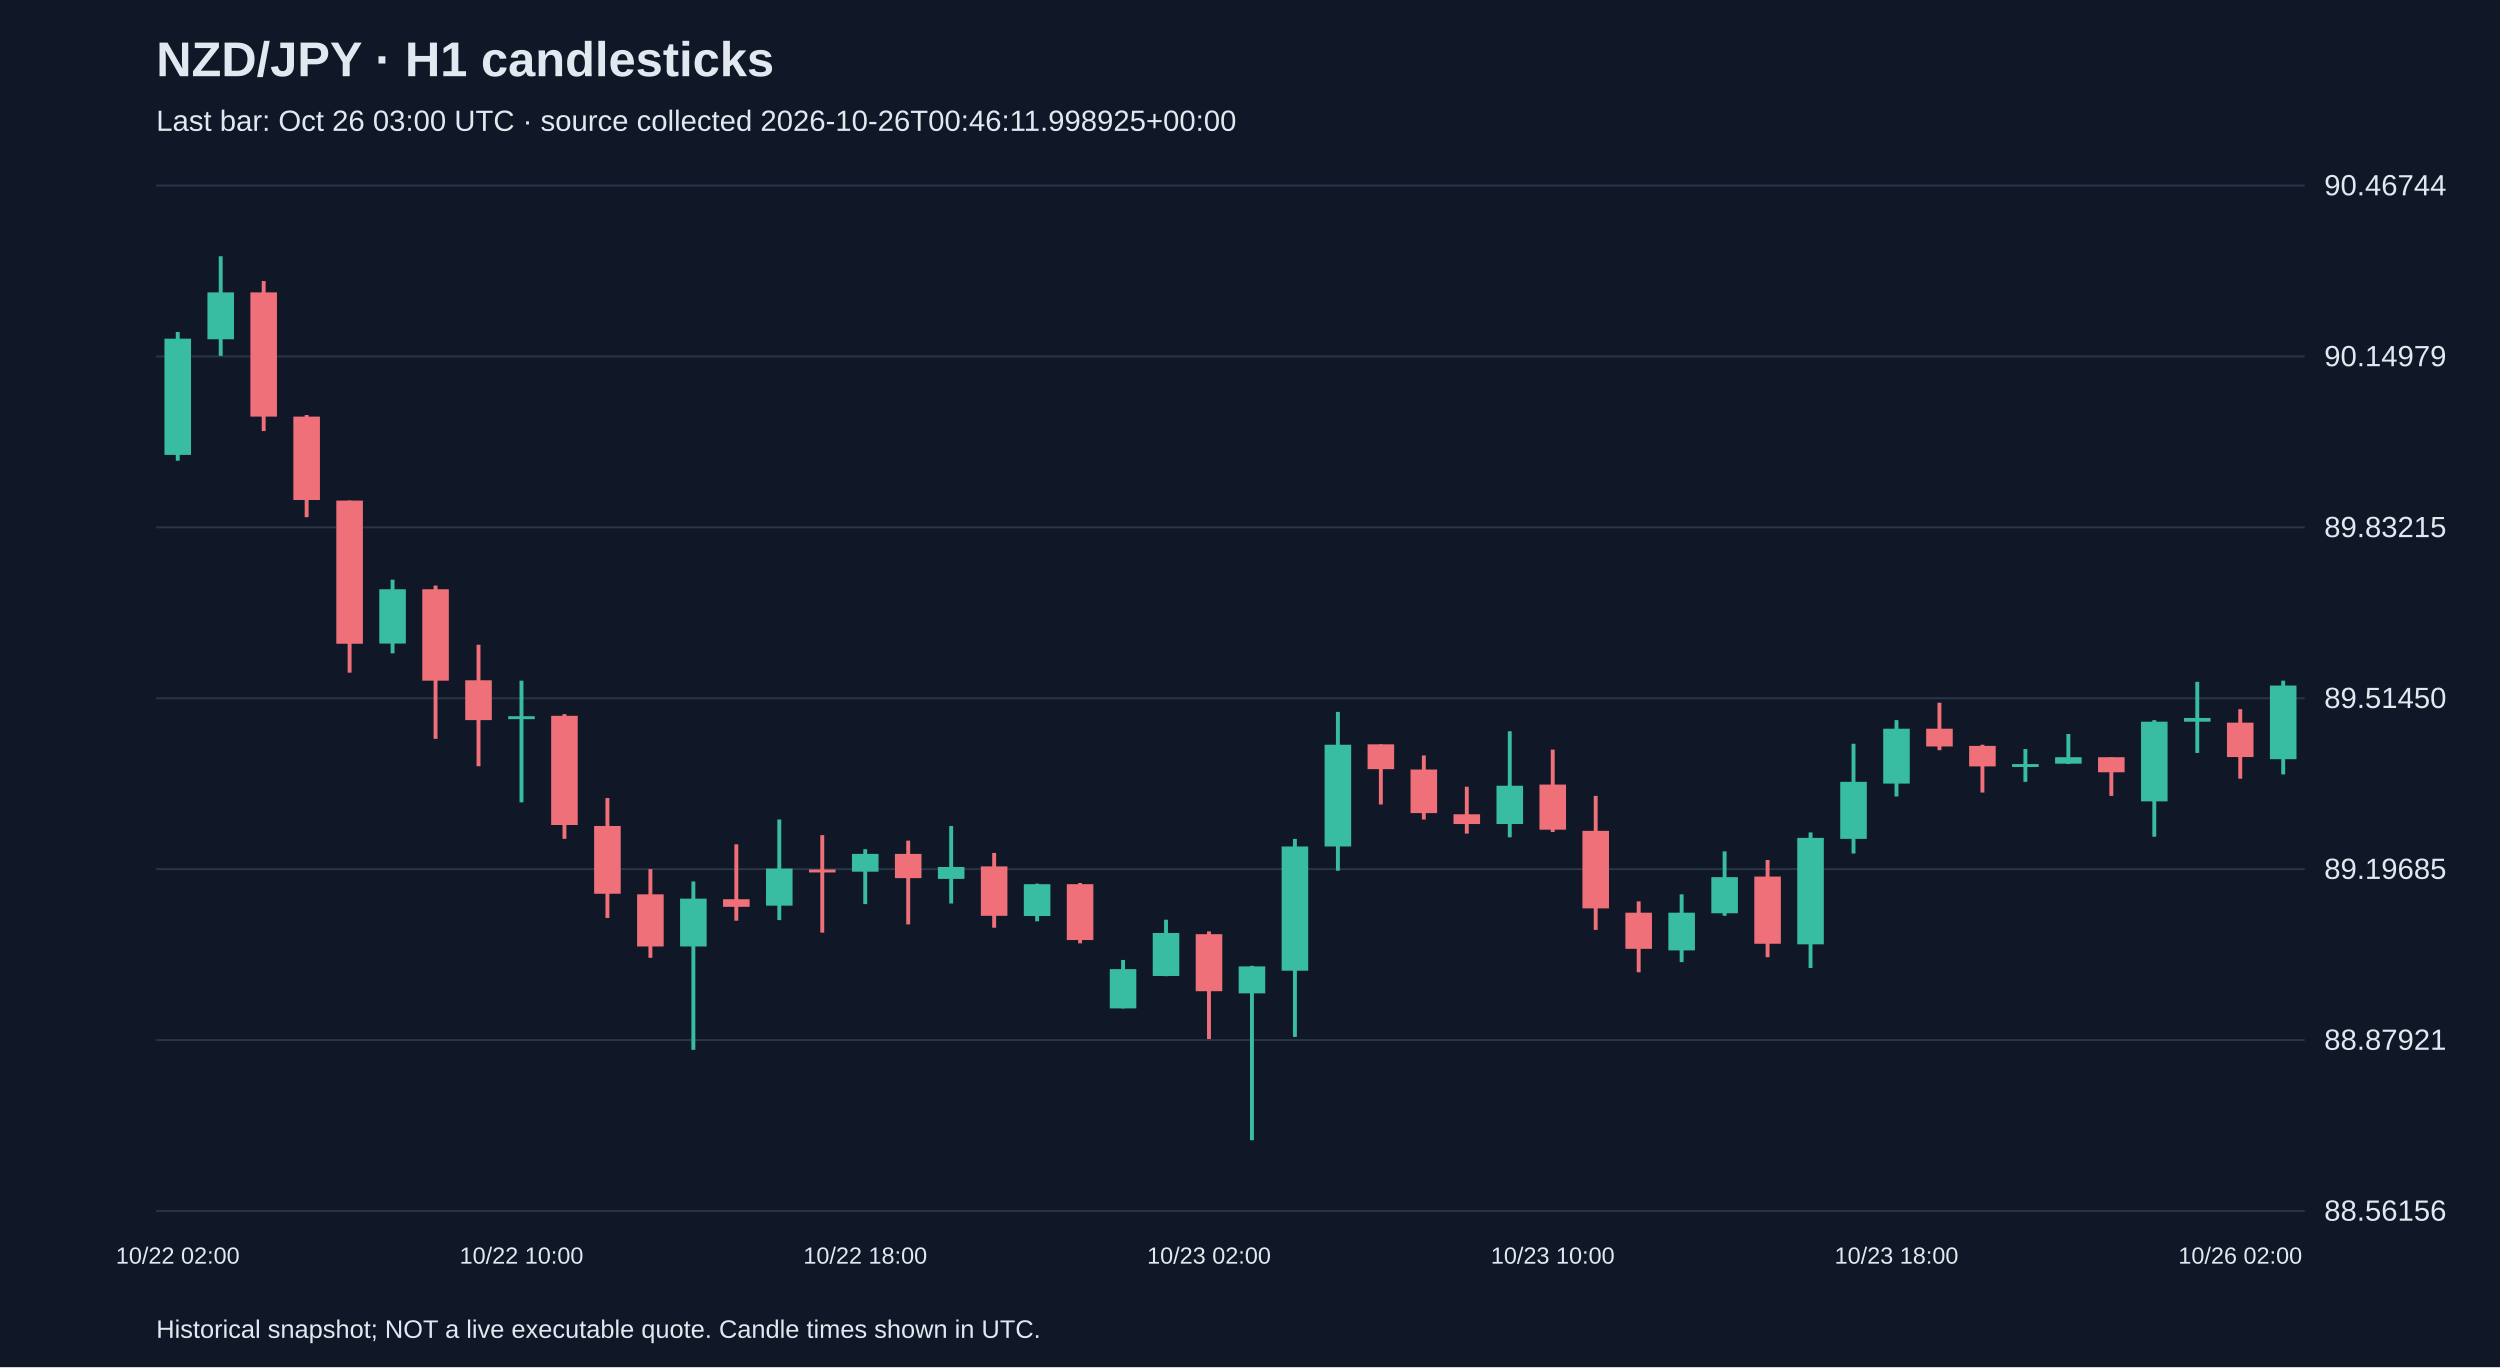
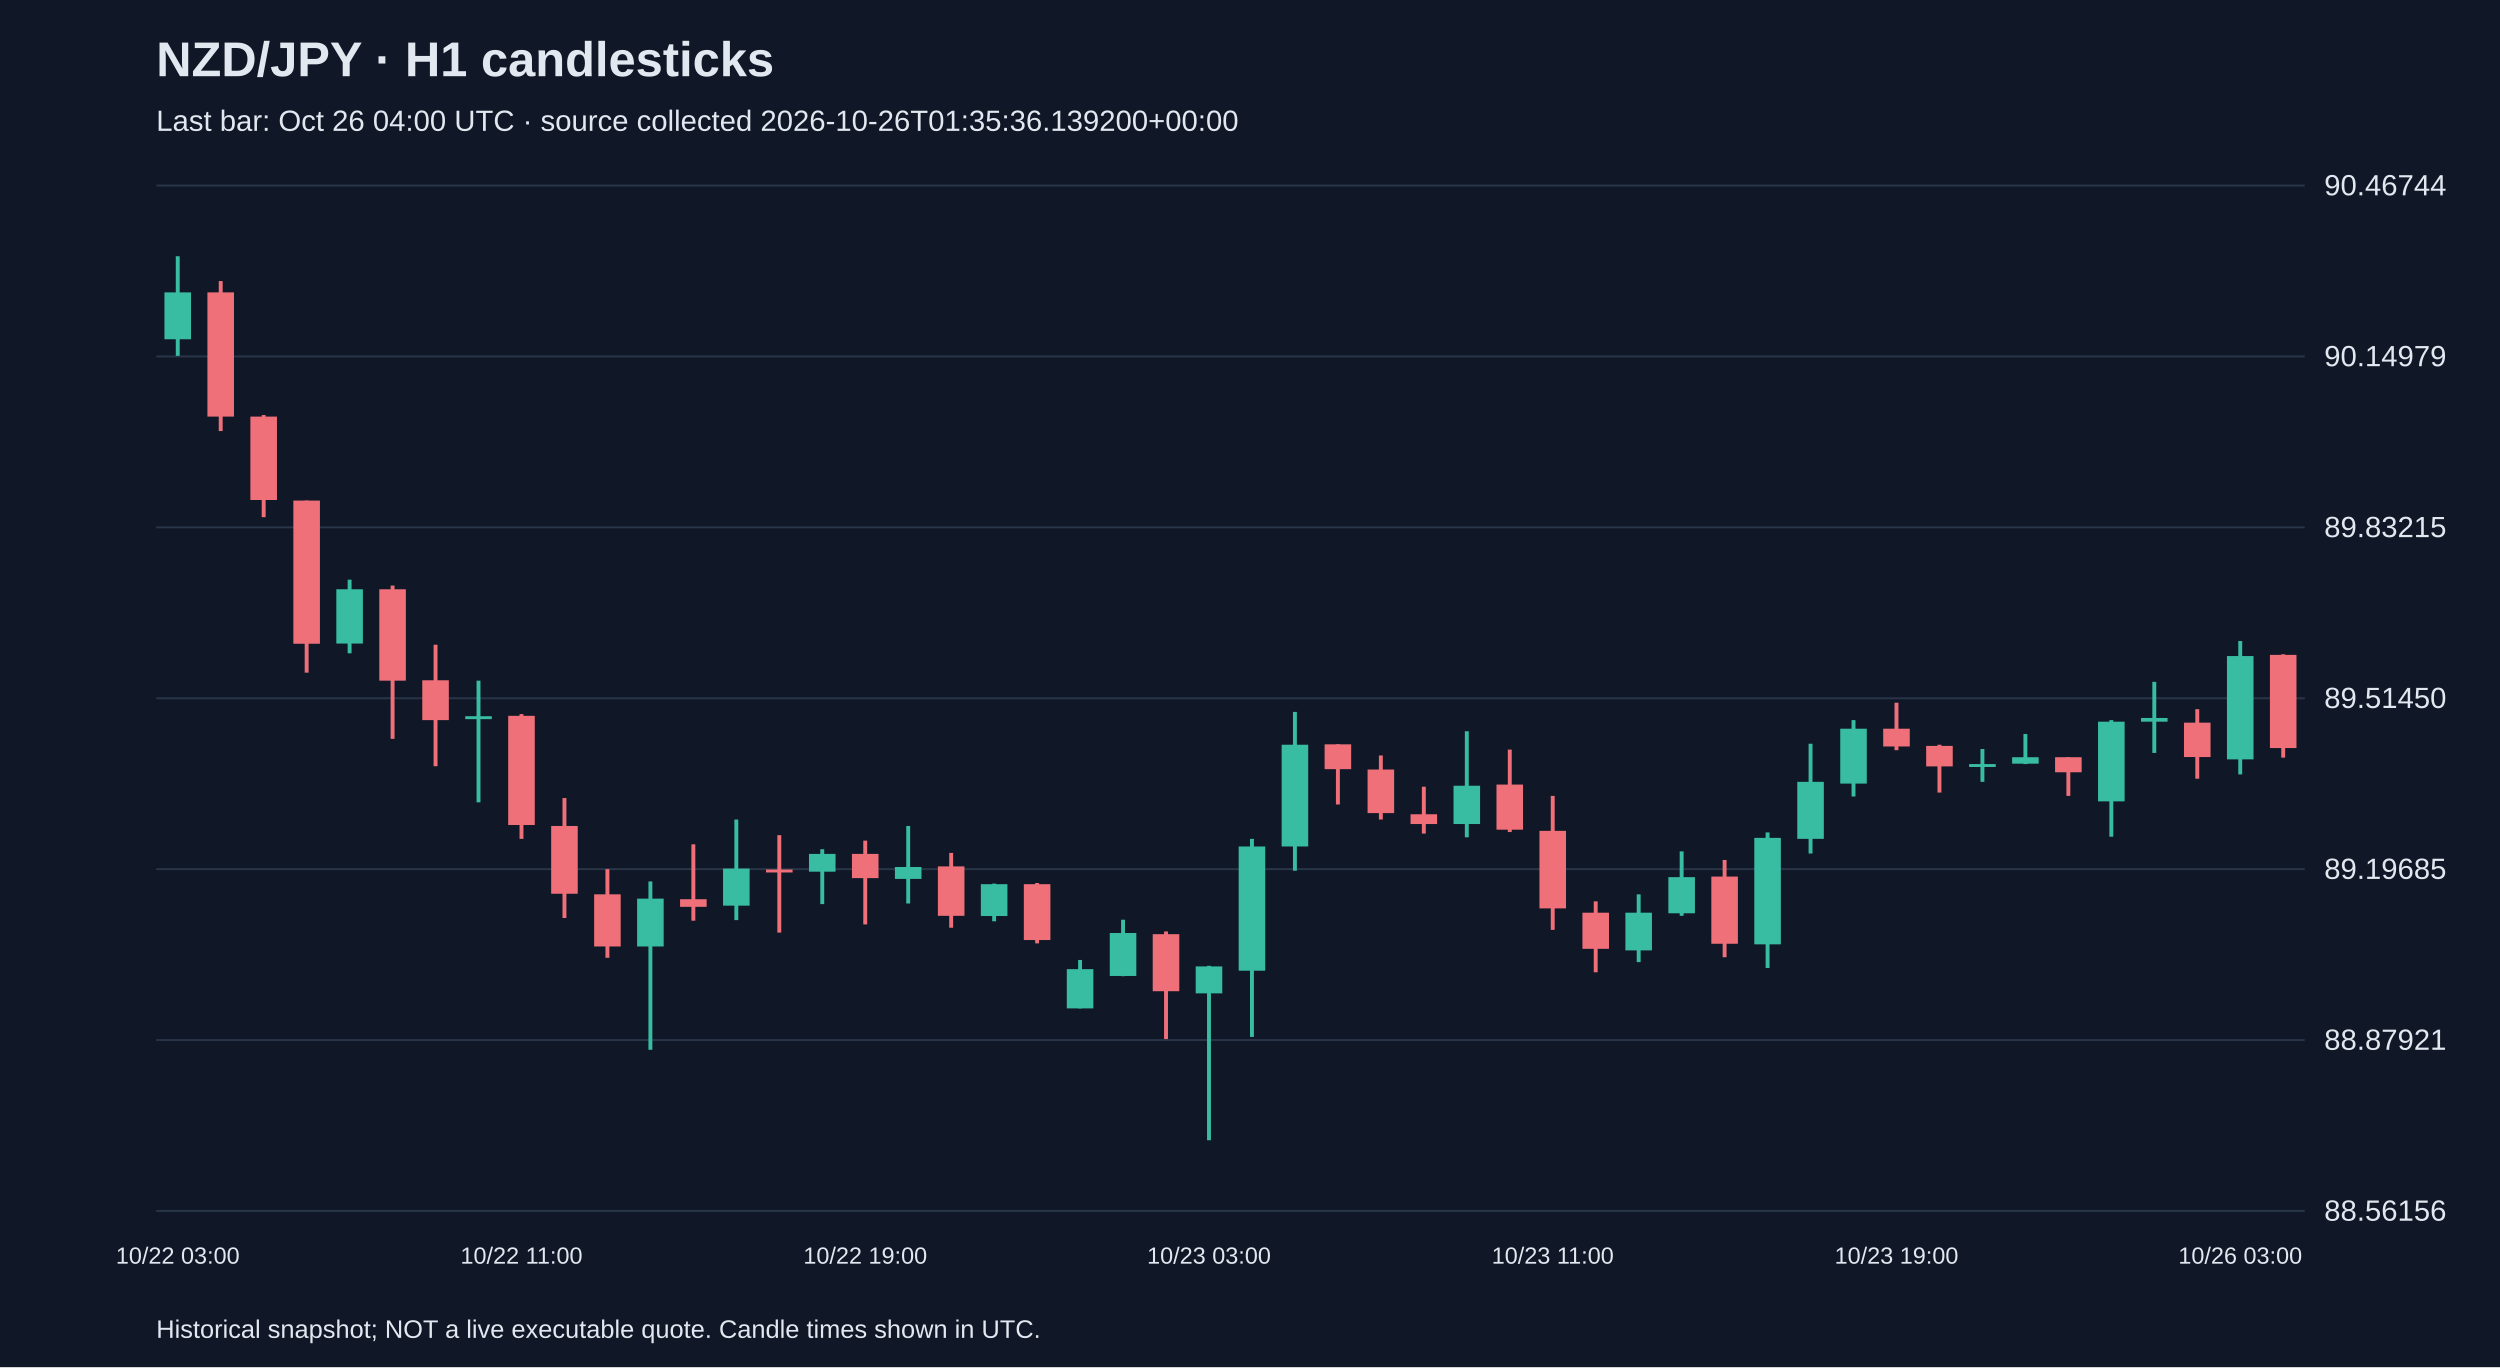
<svg xmlns="http://www.w3.org/2000/svg" viewBox="0 0 1280 700">
  <rect width="100%" height="100%" fill="#101827" />
  <style>text{font-family:Arial,sans-serif;fill:#e2e8f0}</style>
  <text x="80" y="39" font-size="25" font-weight="bold">NZD/JPY · H1 candlesticks</text>
-   <text x="80" y="67" font-size="15" fill="#a6b1c5">Last bar: Oct 26 03:00 UTC · source collected 2026-10-26T00:46:11.998925+00:00</text>
+   <text x="80" y="67" font-size="15" fill="#a6b1c5">Last bar: Oct 26 04:00 UTC · source collected 2026-10-26T01:35:36.139200+00:00</text>
  <line x1="80" y1="620.0" x2="1180" y2="620.0" stroke="#283548" />
  <text x="1190" y="625.0" font-size="15">88.56156</text>
  <line x1="80" y1="532.5" x2="1180" y2="532.5" stroke="#283548" />
  <text x="1190" y="537.5" font-size="15">88.87921</text>
  <line x1="80" y1="445.0" x2="1180" y2="445.0" stroke="#283548" />
  <text x="1190" y="450.0" font-size="15">89.19685</text>
  <line x1="80" y1="357.5" x2="1180" y2="357.5" stroke="#283548" />
  <text x="1190" y="362.5" font-size="15">89.51450</text>
  <line x1="80" y1="270.0" x2="1180" y2="270.0" stroke="#283548" />
  <text x="1190" y="275.0" font-size="15">89.83215</text>
  <line x1="80" y1="182.5" x2="1180" y2="182.5" stroke="#283548" />
  <text x="1190" y="187.5" font-size="15">90.14979</text>
  <line x1="80" y1="95.0" x2="1180" y2="95.0" stroke="#283548" />
  <text x="1190" y="100.0" font-size="15">90.46744</text>
-   <line x1="91.0" y1="170.0" x2="91.0" y2="235.9" stroke="#38bca2" stroke-width="2" />
-   <rect x="84.2" y="173.4" width="13.6" height="59.5" fill="#38bca2" />
-   <text x="91.0" y="647" text-anchor="middle" font-size="12">10/22 02:00</text>
-   <line x1="113.0" y1="131.2" x2="113.0" y2="182.2" stroke="#38bca2" stroke-width="2" />
-   <rect x="106.2" y="149.7" width="13.6" height="24.0" fill="#38bca2" />
-   <line x1="135.0" y1="143.9" x2="135.0" y2="220.7" stroke="#f07079" stroke-width="2" />
-   <rect x="128.2" y="149.7" width="13.6" height="63.6" fill="#f07079" />
-   <line x1="157.0" y1="212.5" x2="157.0" y2="264.8" stroke="#f07079" stroke-width="2" />
-   <rect x="150.2" y="213.3" width="13.6" height="42.7" fill="#f07079" />
-   <line x1="179.0" y1="256.3" x2="179.0" y2="344.4" stroke="#f07079" stroke-width="2" />
-   <rect x="172.2" y="256.3" width="13.6" height="73.3" fill="#f07079" />
-   <line x1="201.0" y1="296.8" x2="201.0" y2="334.5" stroke="#38bca2" stroke-width="2" />
-   <rect x="194.2" y="301.7" width="13.6" height="27.8" fill="#38bca2" />
-   <line x1="223.0" y1="299.8" x2="223.0" y2="378.3" stroke="#f07079" stroke-width="2" />
-   <rect x="216.2" y="301.7" width="13.6" height="46.8" fill="#f07079" />
-   <line x1="245.0" y1="330.1" x2="245.0" y2="392.3" stroke="#f07079" stroke-width="2" />
-   <rect x="238.2" y="348.3" width="13.6" height="20.4" fill="#f07079" />
-   <line x1="267.0" y1="348.5" x2="267.0" y2="410.8" stroke="#38bca2" stroke-width="2" />
-   <rect x="260.2" y="366.7" width="13.6" height="1.5" fill="#38bca2" />
-   <text x="267.0" y="647" text-anchor="middle" font-size="12">10/22 10:00</text>
-   <line x1="289.0" y1="365.6" x2="289.0" y2="429.5" stroke="#f07079" stroke-width="2" />
-   <rect x="282.2" y="366.5" width="13.6" height="55.9" fill="#f07079" />
-   <line x1="311.0" y1="408.6" x2="311.0" y2="470.0" stroke="#f07079" stroke-width="2" />
-   <rect x="304.2" y="422.9" width="13.6" height="34.7" fill="#f07079" />
-   <line x1="333.0" y1="445.0" x2="333.0" y2="490.4" stroke="#f07079" stroke-width="2" />
-   <rect x="326.2" y="457.9" width="13.6" height="26.7" fill="#f07079" />
-   <line x1="355.0" y1="451.3" x2="355.0" y2="537.5" stroke="#38bca2" stroke-width="2" />
-   <rect x="348.2" y="460.1" width="13.6" height="24.5" fill="#38bca2" />
-   <line x1="377.0" y1="432.3" x2="377.0" y2="471.4" stroke="#f07079" stroke-width="2" />
-   <rect x="370.2" y="460.4" width="13.6" height="3.9" fill="#f07079" />
-   <line x1="399.0" y1="419.6" x2="399.0" y2="471.1" stroke="#38bca2" stroke-width="2" />
-   <rect x="392.2" y="444.7" width="13.6" height="19.0" fill="#38bca2" />
-   <line x1="421.0" y1="427.6" x2="421.0" y2="477.5" stroke="#f07079" stroke-width="2" />
-   <rect x="414.2" y="445.2" width="13.6" height="1.5" fill="#f07079" />
-   <line x1="443.0" y1="434.8" x2="443.0" y2="462.9" stroke="#38bca2" stroke-width="2" />
-   <rect x="436.2" y="437.2" width="13.6" height="9.1" fill="#38bca2" />
-   <text x="443.0" y="647" text-anchor="middle" font-size="12">10/22 18:00</text>
-   <line x1="465.0" y1="430.4" x2="465.0" y2="473.3" stroke="#f07079" stroke-width="2" />
-   <rect x="458.2" y="437.2" width="13.6" height="12.4" fill="#f07079" />
-   <line x1="487.0" y1="422.9" x2="487.0" y2="462.6" stroke="#38bca2" stroke-width="2" />
-   <rect x="480.2" y="443.9" width="13.6" height="6.1" fill="#38bca2" />
-   <line x1="509.0" y1="436.7" x2="509.0" y2="475.0" stroke="#f07079" stroke-width="2" />
-   <rect x="502.2" y="443.6" width="13.6" height="25.3" fill="#f07079" />
-   <line x1="531.0" y1="452.4" x2="531.0" y2="471.7" stroke="#38bca2" stroke-width="2" />
-   <rect x="524.2" y="452.7" width="13.6" height="16.3" fill="#38bca2" />
-   <line x1="553.0" y1="452.1" x2="553.0" y2="483.0" stroke="#f07079" stroke-width="2" />
-   <rect x="546.2" y="452.7" width="13.6" height="28.6" fill="#f07079" />
-   <line x1="575.0" y1="491.5" x2="575.0" y2="516.3" stroke="#38bca2" stroke-width="2" />
-   <rect x="568.2" y="496.2" width="13.6" height="20.1" fill="#38bca2" />
-   <line x1="597.0" y1="470.9" x2="597.0" y2="499.8" stroke="#38bca2" stroke-width="2" />
-   <rect x="590.2" y="477.7" width="13.6" height="22.0" fill="#38bca2" />
-   <line x1="619.0" y1="476.9" x2="619.0" y2="532.0" stroke="#f07079" stroke-width="2" />
-   <rect x="612.2" y="478.3" width="13.6" height="29.2" fill="#f07079" />
-   <text x="619.0" y="647" text-anchor="middle" font-size="12">10/23 02:00</text>
-   <line x1="641.0" y1="494.5" x2="641.0" y2="583.8" stroke="#38bca2" stroke-width="2" />
-   <rect x="634.2" y="494.8" width="13.6" height="13.8" fill="#38bca2" />
-   <line x1="663.0" y1="429.5" x2="663.0" y2="530.9" stroke="#38bca2" stroke-width="2" />
-   <rect x="656.2" y="433.4" width="13.6" height="63.6" fill="#38bca2" />
-   <line x1="685.0" y1="364.5" x2="685.0" y2="445.8" stroke="#38bca2" stroke-width="2" />
-   <rect x="678.2" y="381.3" width="13.6" height="52.1" fill="#38bca2" />
-   <line x1="707.0" y1="381.1" x2="707.0" y2="411.9" stroke="#f07079" stroke-width="2" />
-   <rect x="700.2" y="381.1" width="13.6" height="12.7" fill="#f07079" />
-   <line x1="729.0" y1="386.8" x2="729.0" y2="419.6" stroke="#f07079" stroke-width="2" />
-   <rect x="722.2" y="394.0" width="13.6" height="22.3" fill="#f07079" />
-   <line x1="751.0" y1="402.8" x2="751.0" y2="426.8" stroke="#f07079" stroke-width="2" />
-   <rect x="744.2" y="416.9" width="13.6" height="5.0" fill="#f07079" />
-   <line x1="773.0" y1="374.4" x2="773.0" y2="428.7" stroke="#38bca2" stroke-width="2" />
-   <rect x="766.2" y="402.3" width="13.6" height="19.6" fill="#38bca2" />
-   <line x1="795.0" y1="383.8" x2="795.0" y2="426.0" stroke="#f07079" stroke-width="2" />
-   <rect x="788.2" y="401.7" width="13.6" height="23.1" fill="#f07079" />
-   <text x="795.0" y="647" text-anchor="middle" font-size="12">10/23 10:00</text>
-   <line x1="817.0" y1="407.5" x2="817.0" y2="476.1" stroke="#f07079" stroke-width="2" />
-   <rect x="810.2" y="425.4" width="13.6" height="39.7" fill="#f07079" />
-   <line x1="839.0" y1="461.5" x2="839.0" y2="497.8" stroke="#f07079" stroke-width="2" />
-   <rect x="832.2" y="467.3" width="13.6" height="18.5" fill="#f07079" />
-   <line x1="861.0" y1="457.9" x2="861.0" y2="492.6" stroke="#38bca2" stroke-width="2" />
-   <rect x="854.2" y="467.3" width="13.6" height="19.3" fill="#38bca2" />
-   <line x1="883.0" y1="435.9" x2="883.0" y2="468.9" stroke="#38bca2" stroke-width="2" />
-   <rect x="876.2" y="449.1" width="13.6" height="18.5" fill="#38bca2" />
-   <line x1="905.0" y1="440.3" x2="905.0" y2="490.1" stroke="#f07079" stroke-width="2" />
-   <rect x="898.2" y="448.8" width="13.6" height="34.4" fill="#f07079" />
-   <line x1="927.0" y1="426.2" x2="927.0" y2="495.6" stroke="#38bca2" stroke-width="2" />
-   <rect x="920.2" y="429.0" width="13.6" height="54.5" fill="#38bca2" />
-   <line x1="949.0" y1="380.8" x2="949.0" y2="437.0" stroke="#38bca2" stroke-width="2" />
-   <rect x="942.2" y="400.3" width="13.6" height="29.2" fill="#38bca2" />
-   <line x1="971.0" y1="368.7" x2="971.0" y2="407.8" stroke="#38bca2" stroke-width="2" />
-   <rect x="964.2" y="373.1" width="13.6" height="28.1" fill="#38bca2" />
-   <text x="971.0" y="647" text-anchor="middle" font-size="12">10/23 18:00</text>
-   <line x1="993.0" y1="359.8" x2="993.0" y2="384.1" stroke="#f07079" stroke-width="2" />
-   <rect x="986.2" y="373.1" width="13.6" height="9.1" fill="#f07079" />
-   <line x1="1015.0" y1="381.3" x2="1015.0" y2="405.8" stroke="#f07079" stroke-width="2" />
-   <rect x="1008.2" y="381.9" width="13.6" height="10.5" fill="#f07079" />
-   <line x1="1037.0" y1="383.5" x2="1037.0" y2="400.3" stroke="#38bca2" stroke-width="2" />
-   <rect x="1030.2" y="391.2" width="13.6" height="1.5" fill="#38bca2" />
-   <line x1="1059.0" y1="375.8" x2="1059.0" y2="391.2" stroke="#38bca2" stroke-width="2" />
-   <rect x="1052.2" y="387.7" width="13.6" height="3.3" fill="#38bca2" />
-   <line x1="1081.0" y1="387.7" x2="1081.0" y2="407.5" stroke="#f07079" stroke-width="2" />
-   <rect x="1074.2" y="387.7" width="13.6" height="7.7" fill="#f07079" />
-   <line x1="1103.0" y1="368.7" x2="1103.0" y2="428.4" stroke="#38bca2" stroke-width="2" />
-   <rect x="1096.2" y="369.5" width="13.6" height="40.8" fill="#38bca2" />
-   <line x1="1125.0" y1="349.1" x2="1125.0" y2="385.5" stroke="#38bca2" stroke-width="2" />
-   <rect x="1118.2" y="367.6" width="13.6" height="1.9" fill="#38bca2" />
-   <line x1="1147.0" y1="363.1" x2="1147.0" y2="398.7" stroke="#f07079" stroke-width="2" />
-   <rect x="1140.2" y="370.0" width="13.6" height="17.6" fill="#f07079" />
-   <text x="1147.0" y="647" text-anchor="middle" font-size="12">10/26 02:00</text>
-   <line x1="1169.0" y1="348.5" x2="1169.0" y2="396.5" stroke="#38bca2" stroke-width="2" />
-   <rect x="1162.2" y="351.0" width="13.6" height="37.7" fill="#38bca2" />
+   <line x1="91.0" y1="131.2" x2="91.0" y2="182.2" stroke="#38bca2" stroke-width="2" />
+   <rect x="84.2" y="149.7" width="13.6" height="24.0" fill="#38bca2" />
+   <text x="91.0" y="647" text-anchor="middle" font-size="12">10/22 03:00</text>
+   <line x1="113.0" y1="143.9" x2="113.0" y2="220.7" stroke="#f07079" stroke-width="2" />
+   <rect x="106.2" y="149.7" width="13.6" height="63.6" fill="#f07079" />
+   <line x1="135.0" y1="212.5" x2="135.0" y2="264.8" stroke="#f07079" stroke-width="2" />
+   <rect x="128.2" y="213.3" width="13.6" height="42.7" fill="#f07079" />
+   <line x1="157.0" y1="256.3" x2="157.0" y2="344.4" stroke="#f07079" stroke-width="2" />
+   <rect x="150.2" y="256.3" width="13.6" height="73.3" fill="#f07079" />
+   <line x1="179.0" y1="296.8" x2="179.0" y2="334.5" stroke="#38bca2" stroke-width="2" />
+   <rect x="172.2" y="301.7" width="13.6" height="27.8" fill="#38bca2" />
+   <line x1="201.0" y1="299.8" x2="201.0" y2="378.3" stroke="#f07079" stroke-width="2" />
+   <rect x="194.2" y="301.7" width="13.6" height="46.8" fill="#f07079" />
+   <line x1="223.0" y1="330.1" x2="223.0" y2="392.3" stroke="#f07079" stroke-width="2" />
+   <rect x="216.2" y="348.3" width="13.6" height="20.4" fill="#f07079" />
+   <line x1="245.0" y1="348.5" x2="245.0" y2="410.8" stroke="#38bca2" stroke-width="2" />
+   <rect x="238.2" y="366.7" width="13.6" height="1.5" fill="#38bca2" />
+   <line x1="267.0" y1="365.6" x2="267.0" y2="429.5" stroke="#f07079" stroke-width="2" />
+   <rect x="260.2" y="366.5" width="13.6" height="55.9" fill="#f07079" />
+   <text x="267.0" y="647" text-anchor="middle" font-size="12">10/22 11:00</text>
+   <line x1="289.0" y1="408.6" x2="289.0" y2="470.0" stroke="#f07079" stroke-width="2" />
+   <rect x="282.2" y="422.9" width="13.6" height="34.7" fill="#f07079" />
+   <line x1="311.0" y1="445.0" x2="311.0" y2="490.4" stroke="#f07079" stroke-width="2" />
+   <rect x="304.2" y="457.9" width="13.6" height="26.7" fill="#f07079" />
+   <line x1="333.0" y1="451.3" x2="333.0" y2="537.5" stroke="#38bca2" stroke-width="2" />
+   <rect x="326.2" y="460.1" width="13.6" height="24.5" fill="#38bca2" />
+   <line x1="355.0" y1="432.3" x2="355.0" y2="471.4" stroke="#f07079" stroke-width="2" />
+   <rect x="348.2" y="460.4" width="13.6" height="3.9" fill="#f07079" />
+   <line x1="377.0" y1="419.6" x2="377.0" y2="471.1" stroke="#38bca2" stroke-width="2" />
+   <rect x="370.2" y="444.7" width="13.6" height="19.0" fill="#38bca2" />
+   <line x1="399.0" y1="427.6" x2="399.0" y2="477.5" stroke="#f07079" stroke-width="2" />
+   <rect x="392.2" y="445.2" width="13.6" height="1.5" fill="#f07079" />
+   <line x1="421.0" y1="434.8" x2="421.0" y2="462.9" stroke="#38bca2" stroke-width="2" />
+   <rect x="414.2" y="437.2" width="13.6" height="9.1" fill="#38bca2" />
+   <line x1="443.0" y1="430.4" x2="443.0" y2="473.3" stroke="#f07079" stroke-width="2" />
+   <rect x="436.2" y="437.2" width="13.6" height="12.4" fill="#f07079" />
+   <text x="443.0" y="647" text-anchor="middle" font-size="12">10/22 19:00</text>
+   <line x1="465.0" y1="422.9" x2="465.0" y2="462.6" stroke="#38bca2" stroke-width="2" />
+   <rect x="458.2" y="443.9" width="13.6" height="6.1" fill="#38bca2" />
+   <line x1="487.0" y1="436.7" x2="487.0" y2="475.0" stroke="#f07079" stroke-width="2" />
+   <rect x="480.2" y="443.6" width="13.6" height="25.3" fill="#f07079" />
+   <line x1="509.0" y1="452.4" x2="509.0" y2="471.7" stroke="#38bca2" stroke-width="2" />
+   <rect x="502.2" y="452.7" width="13.6" height="16.3" fill="#38bca2" />
+   <line x1="531.0" y1="452.1" x2="531.0" y2="483.0" stroke="#f07079" stroke-width="2" />
+   <rect x="524.2" y="452.7" width="13.6" height="28.6" fill="#f07079" />
+   <line x1="553.0" y1="491.5" x2="553.0" y2="516.3" stroke="#38bca2" stroke-width="2" />
+   <rect x="546.2" y="496.2" width="13.6" height="20.1" fill="#38bca2" />
+   <line x1="575.0" y1="470.9" x2="575.0" y2="499.8" stroke="#38bca2" stroke-width="2" />
+   <rect x="568.2" y="477.7" width="13.6" height="22.0" fill="#38bca2" />
+   <line x1="597.0" y1="476.9" x2="597.0" y2="532.0" stroke="#f07079" stroke-width="2" />
+   <rect x="590.2" y="478.3" width="13.6" height="29.2" fill="#f07079" />
+   <line x1="619.0" y1="494.5" x2="619.0" y2="583.8" stroke="#38bca2" stroke-width="2" />
+   <rect x="612.2" y="494.8" width="13.6" height="13.8" fill="#38bca2" />
+   <text x="619.0" y="647" text-anchor="middle" font-size="12">10/23 03:00</text>
+   <line x1="641.0" y1="429.5" x2="641.0" y2="530.9" stroke="#38bca2" stroke-width="2" />
+   <rect x="634.2" y="433.4" width="13.6" height="63.6" fill="#38bca2" />
+   <line x1="663.0" y1="364.5" x2="663.0" y2="445.8" stroke="#38bca2" stroke-width="2" />
+   <rect x="656.2" y="381.3" width="13.6" height="52.1" fill="#38bca2" />
+   <line x1="685.0" y1="381.1" x2="685.0" y2="411.9" stroke="#f07079" stroke-width="2" />
+   <rect x="678.2" y="381.1" width="13.6" height="12.7" fill="#f07079" />
+   <line x1="707.0" y1="386.8" x2="707.0" y2="419.6" stroke="#f07079" stroke-width="2" />
+   <rect x="700.2" y="394.0" width="13.6" height="22.3" fill="#f07079" />
+   <line x1="729.0" y1="402.8" x2="729.0" y2="426.8" stroke="#f07079" stroke-width="2" />
+   <rect x="722.2" y="416.9" width="13.6" height="5.0" fill="#f07079" />
+   <line x1="751.0" y1="374.4" x2="751.0" y2="428.7" stroke="#38bca2" stroke-width="2" />
+   <rect x="744.2" y="402.3" width="13.6" height="19.6" fill="#38bca2" />
+   <line x1="773.0" y1="383.8" x2="773.0" y2="426.0" stroke="#f07079" stroke-width="2" />
+   <rect x="766.2" y="401.7" width="13.6" height="23.1" fill="#f07079" />
+   <line x1="795.0" y1="407.5" x2="795.0" y2="476.1" stroke="#f07079" stroke-width="2" />
+   <rect x="788.2" y="425.4" width="13.6" height="39.7" fill="#f07079" />
+   <text x="795.0" y="647" text-anchor="middle" font-size="12">10/23 11:00</text>
+   <line x1="817.0" y1="461.5" x2="817.0" y2="497.8" stroke="#f07079" stroke-width="2" />
+   <rect x="810.2" y="467.3" width="13.6" height="18.5" fill="#f07079" />
+   <line x1="839.0" y1="457.9" x2="839.0" y2="492.6" stroke="#38bca2" stroke-width="2" />
+   <rect x="832.2" y="467.3" width="13.6" height="19.3" fill="#38bca2" />
+   <line x1="861.0" y1="435.9" x2="861.0" y2="468.9" stroke="#38bca2" stroke-width="2" />
+   <rect x="854.2" y="449.1" width="13.6" height="18.5" fill="#38bca2" />
+   <line x1="883.0" y1="440.3" x2="883.0" y2="490.1" stroke="#f07079" stroke-width="2" />
+   <rect x="876.2" y="448.8" width="13.6" height="34.4" fill="#f07079" />
+   <line x1="905.0" y1="426.2" x2="905.0" y2="495.6" stroke="#38bca2" stroke-width="2" />
+   <rect x="898.2" y="429.0" width="13.6" height="54.5" fill="#38bca2" />
+   <line x1="927.0" y1="380.8" x2="927.0" y2="437.0" stroke="#38bca2" stroke-width="2" />
+   <rect x="920.2" y="400.3" width="13.6" height="29.2" fill="#38bca2" />
+   <line x1="949.0" y1="368.7" x2="949.0" y2="407.8" stroke="#38bca2" stroke-width="2" />
+   <rect x="942.2" y="373.1" width="13.6" height="28.1" fill="#38bca2" />
+   <line x1="971.0" y1="359.8" x2="971.0" y2="384.1" stroke="#f07079" stroke-width="2" />
+   <rect x="964.2" y="373.1" width="13.6" height="9.1" fill="#f07079" />
+   <text x="971.0" y="647" text-anchor="middle" font-size="12">10/23 19:00</text>
+   <line x1="993.0" y1="381.3" x2="993.0" y2="405.8" stroke="#f07079" stroke-width="2" />
+   <rect x="986.2" y="381.9" width="13.6" height="10.5" fill="#f07079" />
+   <line x1="1015.0" y1="383.5" x2="1015.0" y2="400.3" stroke="#38bca2" stroke-width="2" />
+   <rect x="1008.2" y="391.2" width="13.6" height="1.5" fill="#38bca2" />
+   <line x1="1037.0" y1="375.8" x2="1037.0" y2="391.2" stroke="#38bca2" stroke-width="2" />
+   <rect x="1030.2" y="387.7" width="13.6" height="3.3" fill="#38bca2" />
+   <line x1="1059.0" y1="387.7" x2="1059.0" y2="407.5" stroke="#f07079" stroke-width="2" />
+   <rect x="1052.2" y="387.7" width="13.6" height="7.7" fill="#f07079" />
+   <line x1="1081.0" y1="368.7" x2="1081.0" y2="428.4" stroke="#38bca2" stroke-width="2" />
+   <rect x="1074.2" y="369.5" width="13.6" height="40.8" fill="#38bca2" />
+   <line x1="1103.0" y1="349.1" x2="1103.0" y2="385.5" stroke="#38bca2" stroke-width="2" />
+   <rect x="1096.2" y="367.6" width="13.6" height="1.9" fill="#38bca2" />
+   <line x1="1125.0" y1="363.1" x2="1125.0" y2="398.7" stroke="#f07079" stroke-width="2" />
+   <rect x="1118.2" y="370.0" width="13.6" height="17.6" fill="#f07079" />
+   <line x1="1147.0" y1="328.2" x2="1147.0" y2="396.5" stroke="#38bca2" stroke-width="2" />
+   <rect x="1140.2" y="335.9" width="13.6" height="52.9" fill="#38bca2" />
+   <text x="1147.0" y="647" text-anchor="middle" font-size="12">10/26 03:00</text>
+   <line x1="1169.0" y1="335.0" x2="1169.0" y2="387.9" stroke="#f07079" stroke-width="2" />
+   <rect x="1162.2" y="335.3" width="13.6" height="47.7" fill="#f07079" />
  <text x="80" y="685" font-size="13">Historical snapshot; NOT a live executable quote. Candle times shown in UTC.</text>
</svg>
